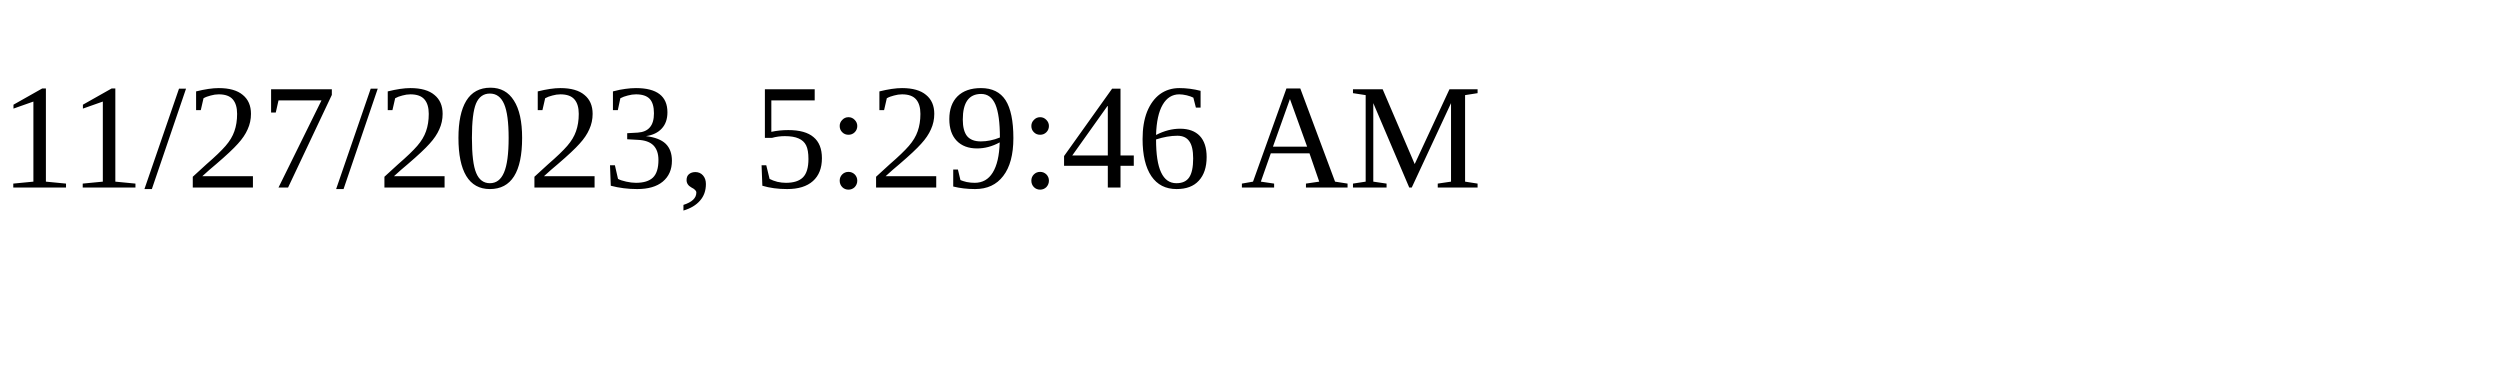
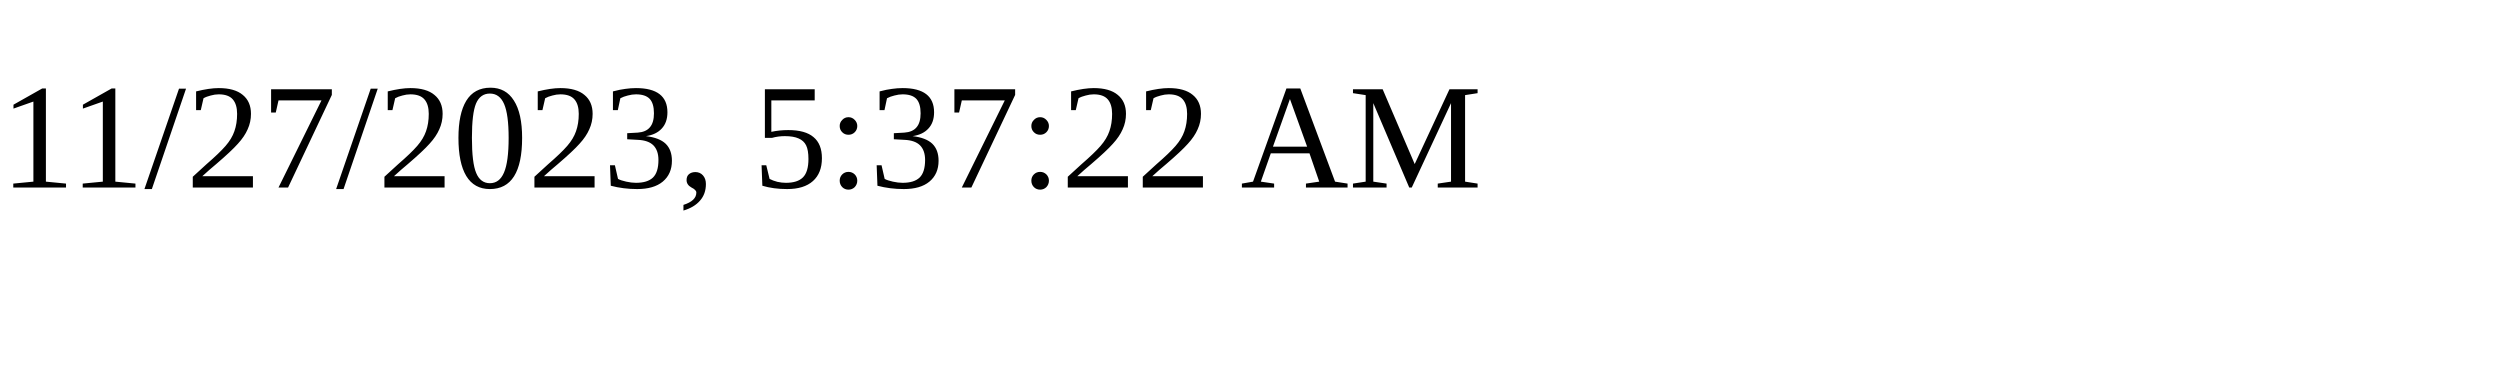
<svg xmlns="http://www.w3.org/2000/svg" height="30" width="200">
-   <text x="0" y="15">11/27/2023, 5:29:46 AM</text>
+   <text x="0" y="15">11/27/2023, 5:37:22 AM</text>
</svg>
